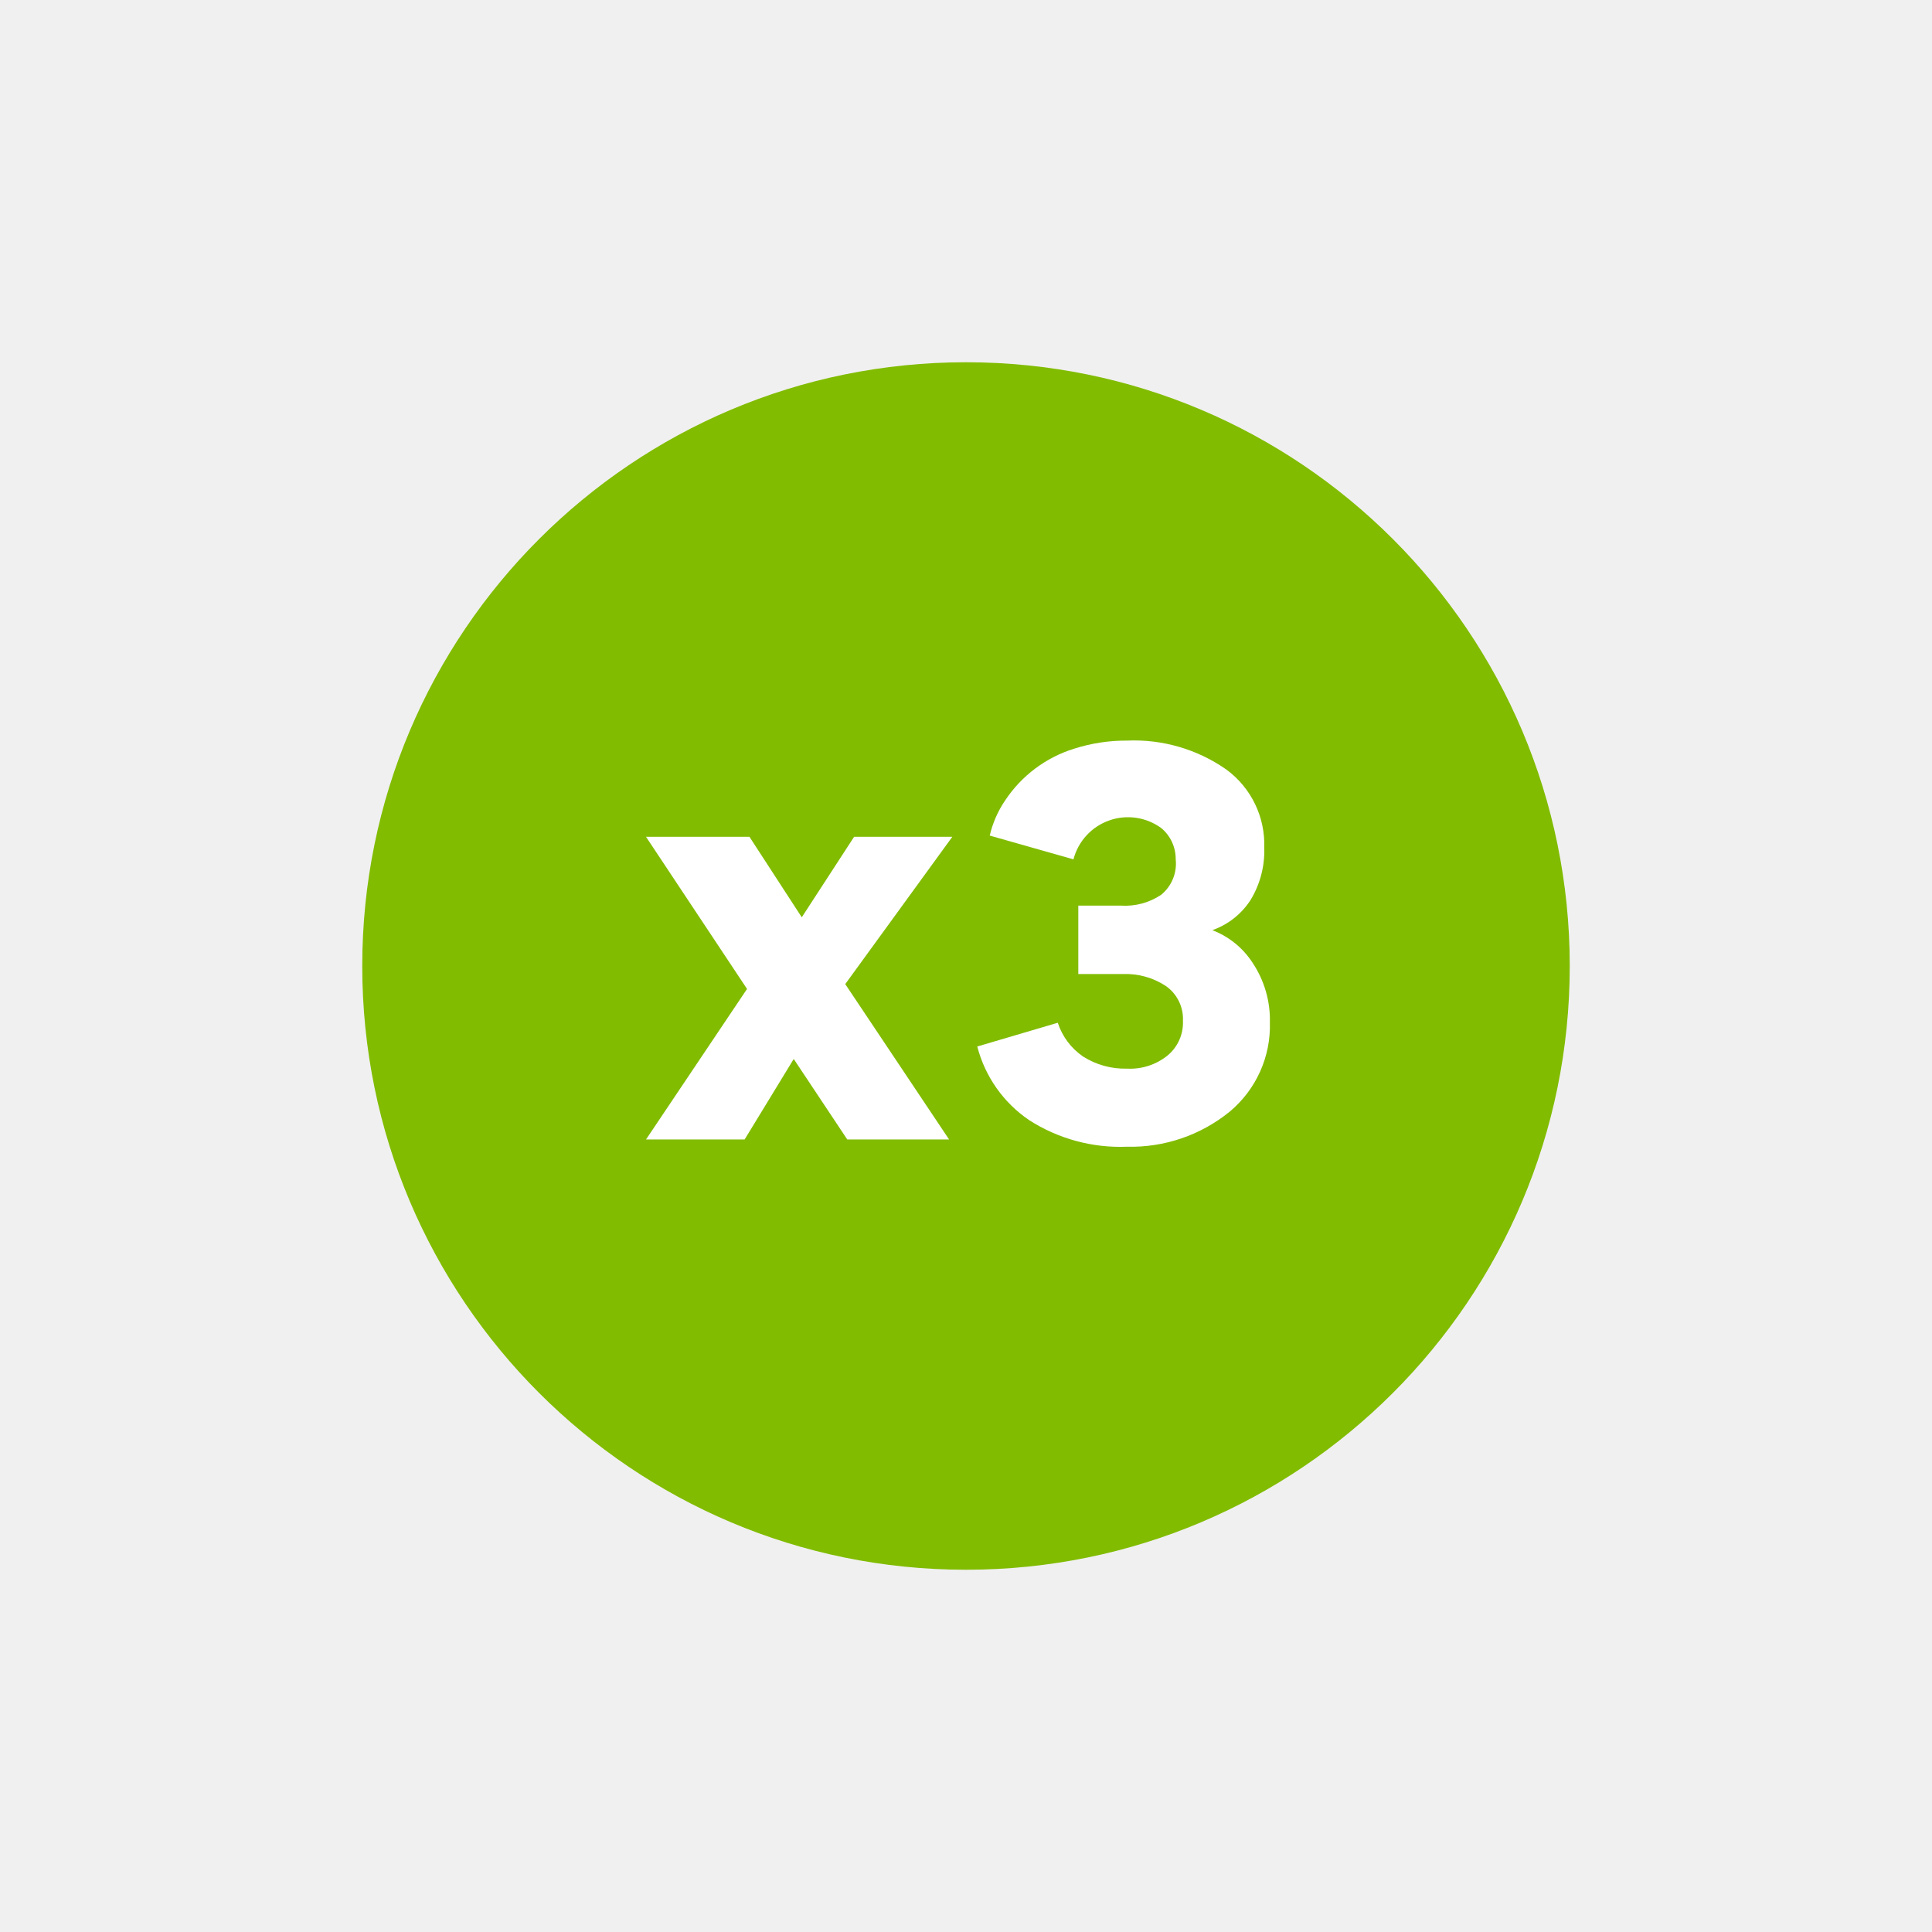
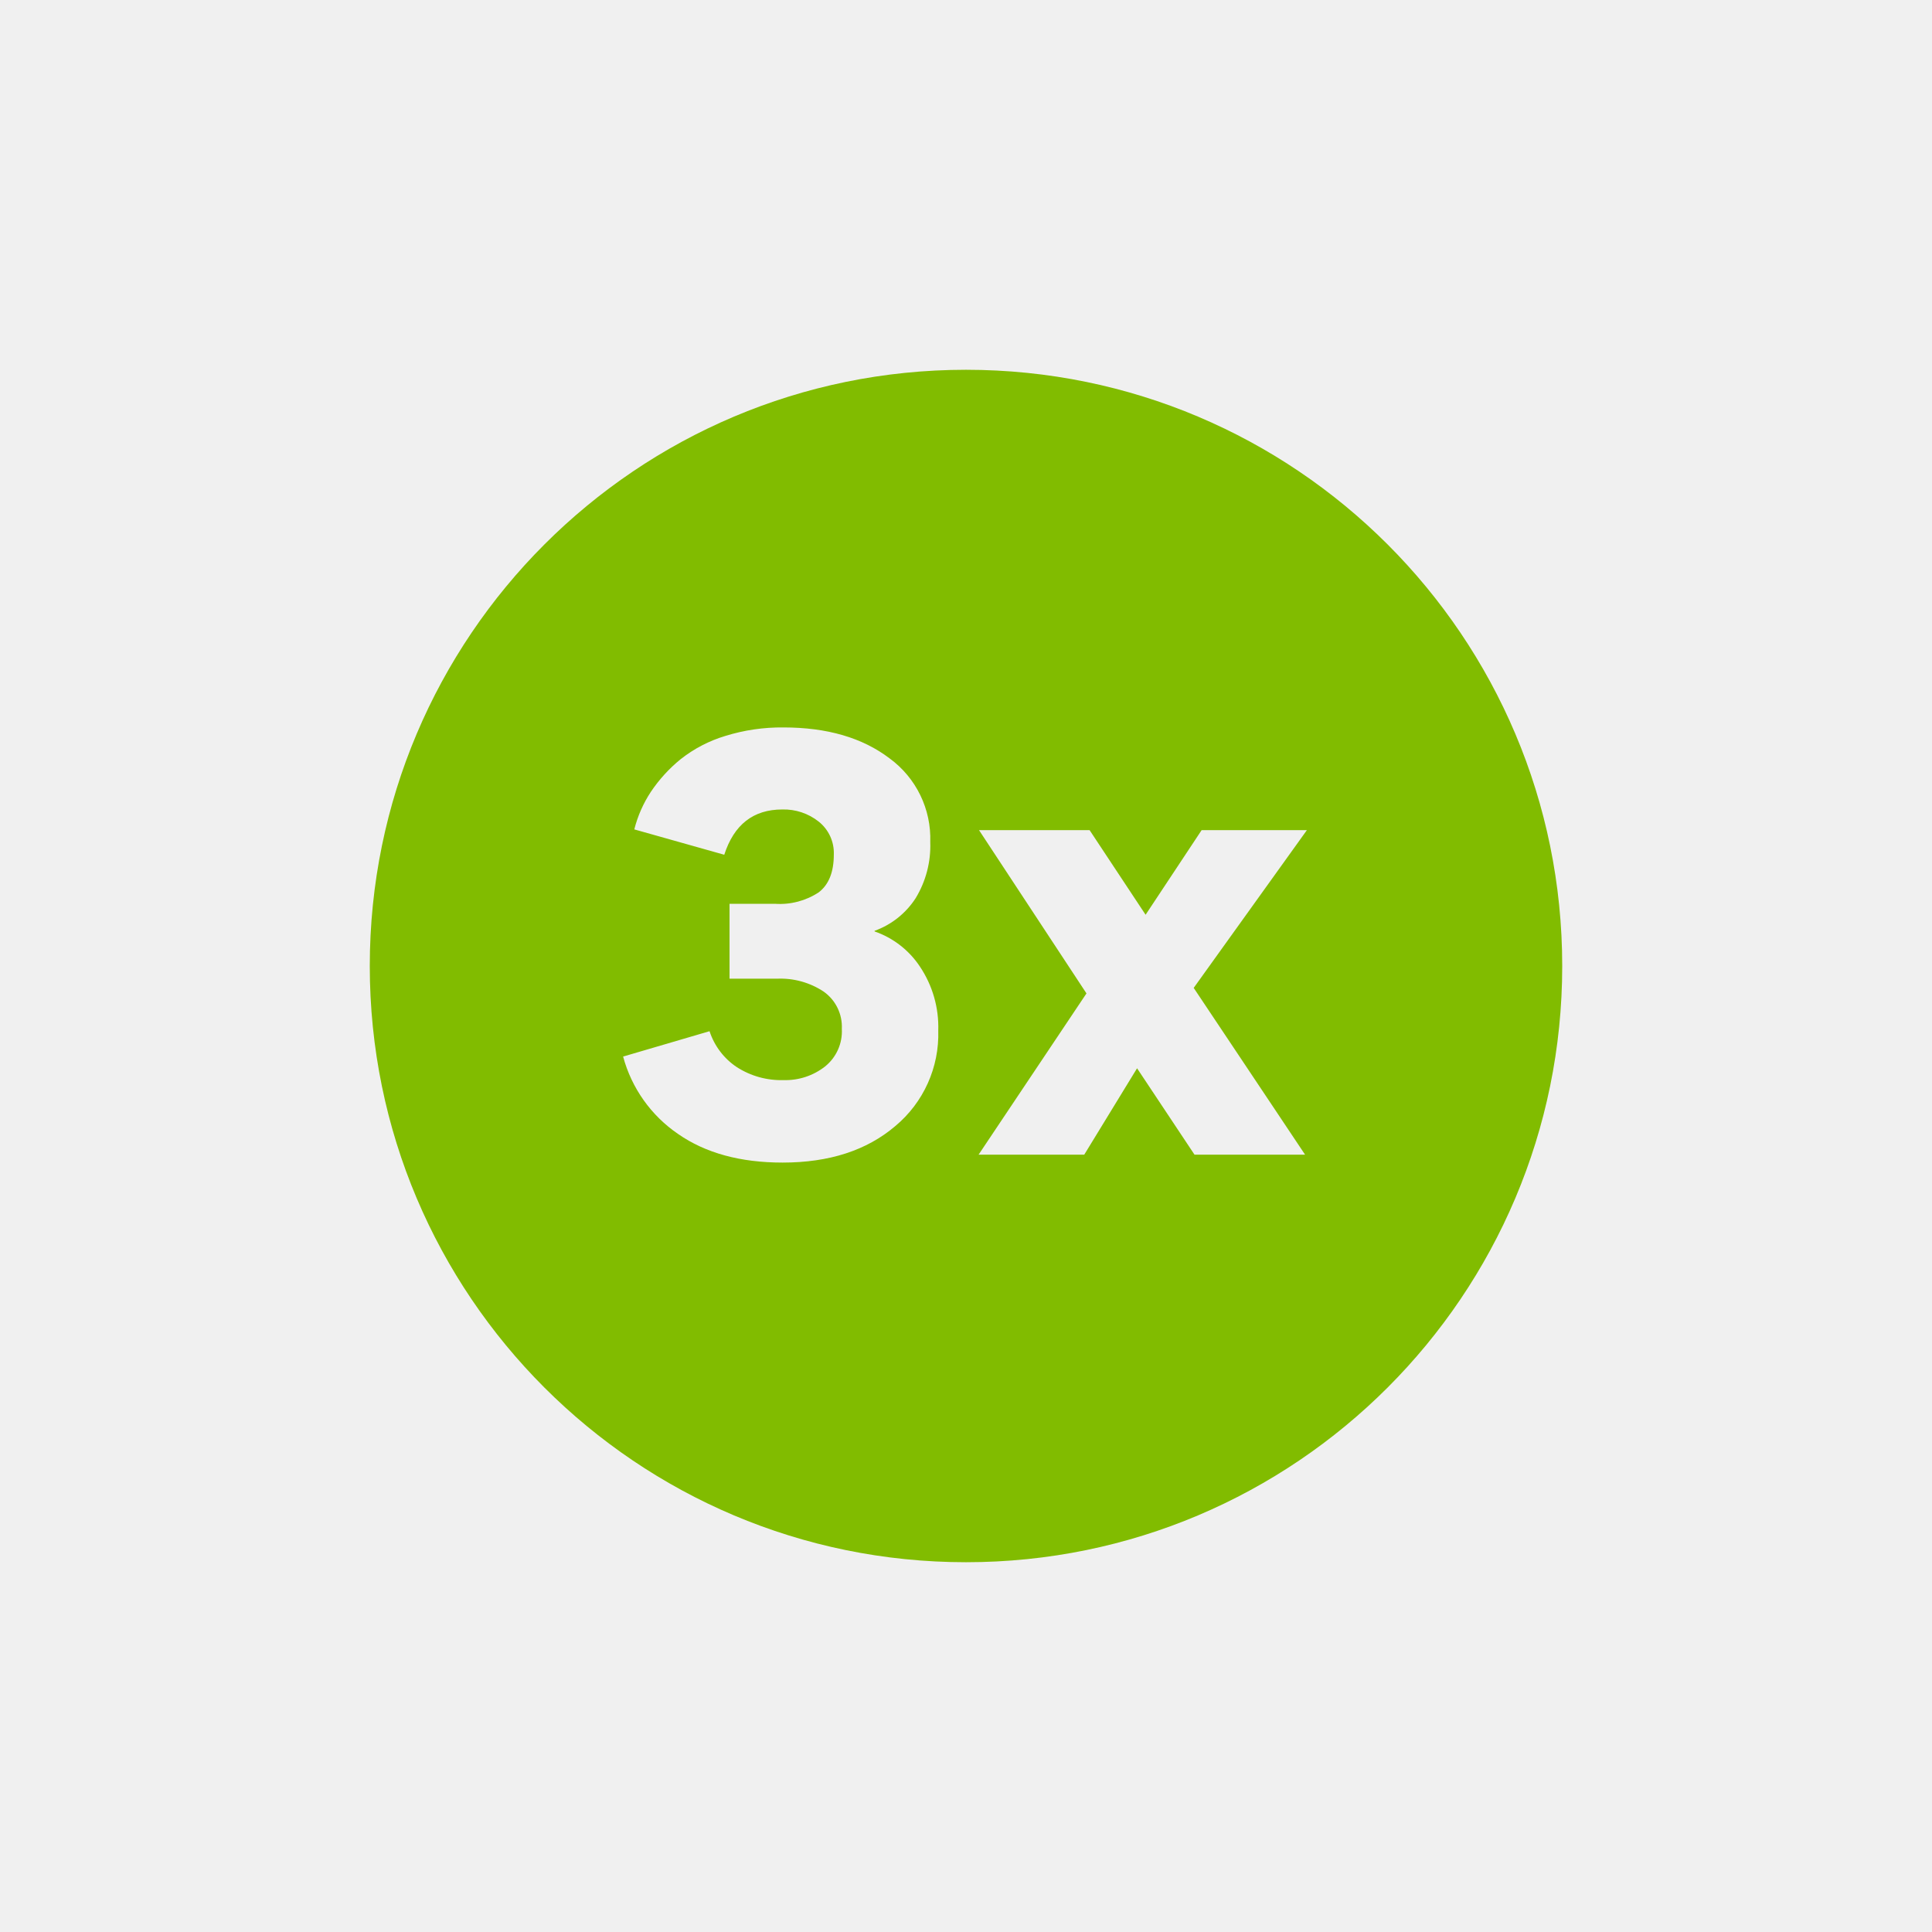
- <svg xmlns="http://www.w3.org/2000/svg" viewBox="0 0 48 48">
-   <defs>
-     <style>.cls-3{fill:#fff}</style>
-   </defs>
-   <g id="Icon">
-     <circle cx="24" cy="24" r="15" fill="#81bc00" />
-     <path class="cls-3" d="M23.66 20.79L21 24.45l2.58 3.86h-2.53l-1.33-2-1.22 2h-2.45l2.51-3.74-2.51-3.78h2.57l1.3 2 1.3-2zM28 28.49a4.19 4.19 0 01-2.43-.66A3.17 3.17 0 0124.28 26l2-.59a1.63 1.63 0 00.63.84 1.94 1.94 0 001.09.3 1.48 1.48 0 001-.32 1.06 1.06 0 00.39-.87 1 1 0 00-.42-.86 1.81 1.81 0 00-1.08-.3h-1.1v-1.7h1.06a1.61 1.61 0 001-.27 1 1 0 00.36-.88 1 1 0 00-.35-.77 1.4 1.4 0 00-2.19.77l-2.08-.59a2.59 2.59 0 01.38-.87 3.19 3.19 0 011.72-1.29 4.24 4.24 0 011.31-.2 4 4 0 012.47.72 2.31 2.31 0 01.94 1.94 2.35 2.35 0 01-.34 1.3 1.87 1.87 0 01-.95.75 2.07 2.07 0 011 .81 2.56 2.56 0 01.43 1.48 2.78 2.78 0 01-1 2.22 3.89 3.89 0 01-2.55.87z" />
-   </g>
+ <svg xmlns="http://www.w3.org/2000/svg" fill="none" viewBox="0 0 48 48">
+   <path fill="#81BC00" fill-rule="evenodd" d="M38.813 24c0 8.18-6.632 14.813-14.813 14.813-8.18 0-14.813-6.632-14.813-14.813C9.188 15.82 15.82 9.187 24 9.187S38.813 15.819 38.813 24zm-19.37 4.884c-1.05 0-1.915-.237-2.595-.71a3.396 3.396 0 01-1.367-1.924l2.147-.63c.12.365.358.68.677.892.348.224.755.336 1.168.323.37.01.73-.109 1.022-.336a1.12 1.12 0 00.42-.937 1.069 1.069 0 00-.45-.925 1.941 1.941 0 00-1.153-.322h-1.187v-1.86h1.136c.382.025.761-.075 1.08-.285.25-.191.375-.504.375-.938a.997.997 0 00-.375-.819 1.393 1.393 0 00-.905-.302c-.719 0-1.2.375-1.442 1.125l-2.235-.63c.084-.333.224-.65.414-.937.204-.304.453-.576.737-.807.33-.26.706-.457 1.108-.577a4.697 4.697 0 011.448-.212c1.084 0 1.962.256 2.636.769a2.471 2.471 0 011.01 2.08c.018.488-.108.972-.361 1.39a2.036 2.036 0 01-1.022.814v.015c.46.16.856.466 1.125.872a2.7 2.7 0 01.457 1.588 2.972 2.972 0 01-1.07 2.378c-.709.603-1.641.905-2.798.905zm13.026-8.259l-2.812 3.919 2.767 4.143h-2.747l-1.427-2.146-1.312 2.146h-2.625l2.68-4.006-2.669-4.056h2.747l1.391 2.102 1.392-2.102h2.615z" clip-rule="evenodd" />
</svg>
